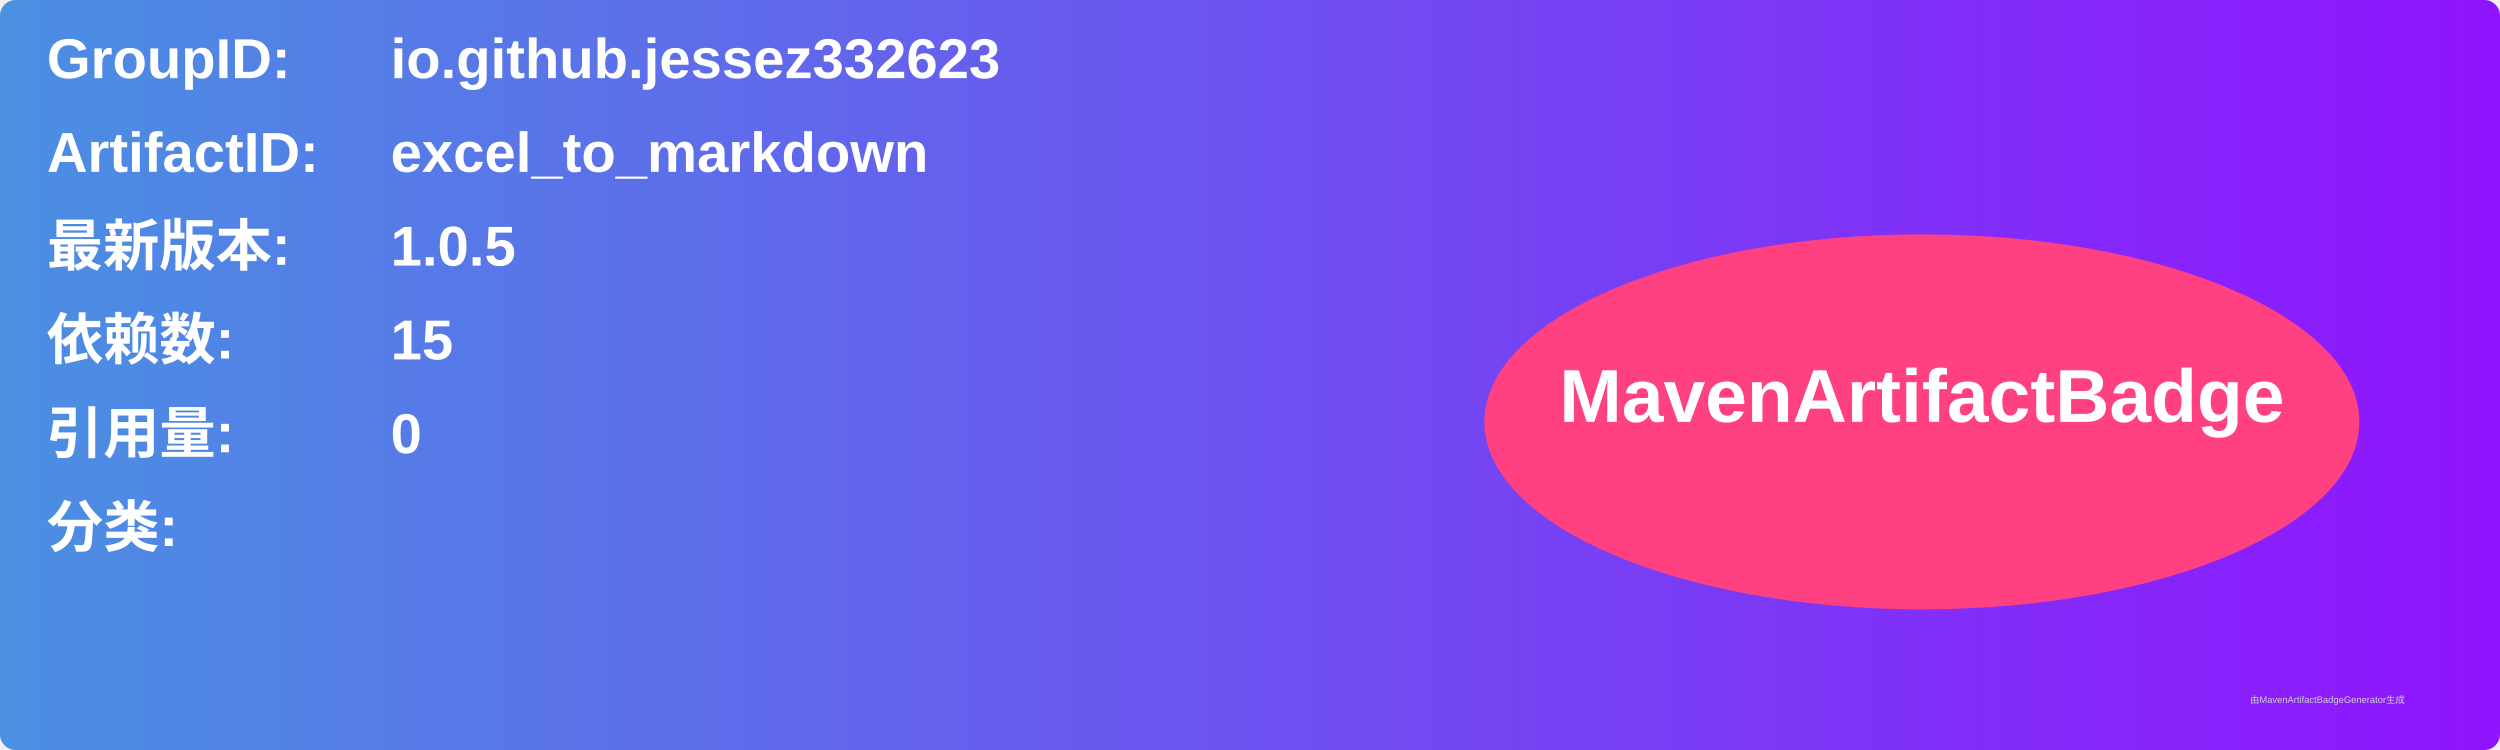
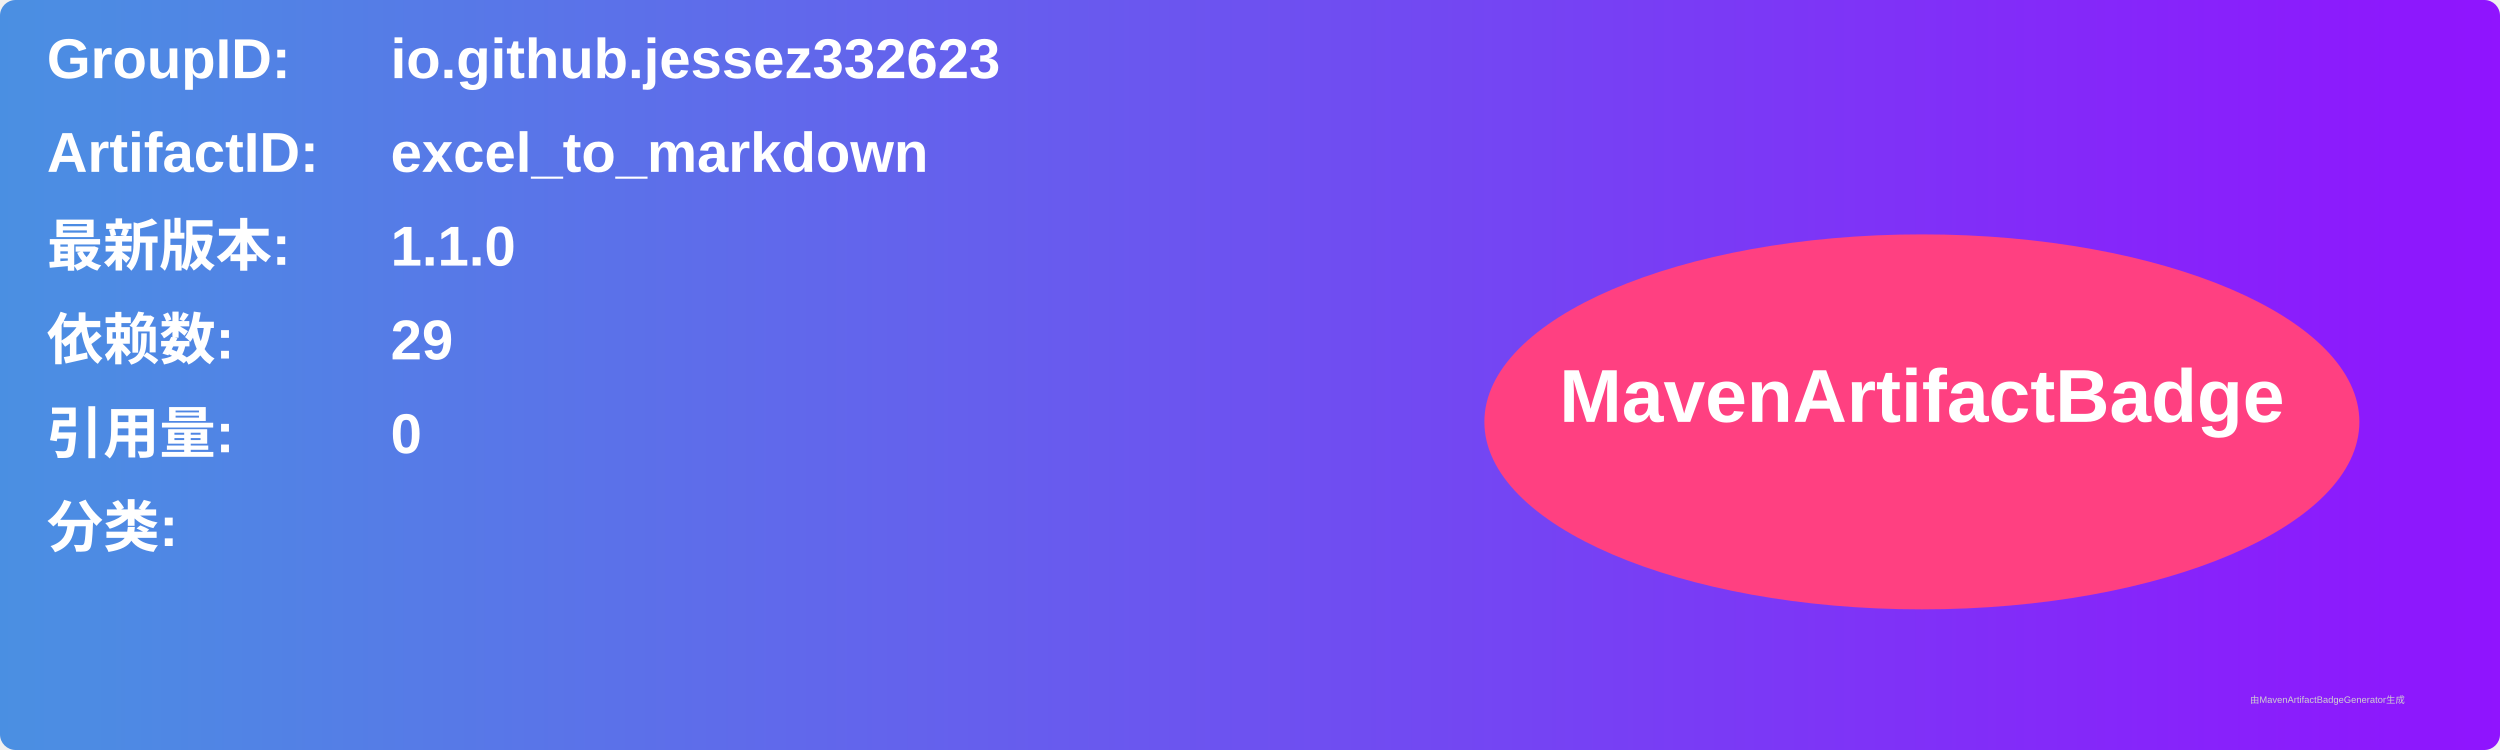
<svg xmlns="http://www.w3.org/2000/svg" width="800" height="240" viewBox="0 0 800 240">
  <linearGradient id="grad" x1="0%" y1="0%" x2="100%" y2="0%">
    <stop offset="0%" stop-color="#4a90e2" />
    <stop offset="100%" stop-color="#9013fe" />
  </linearGradient>
  <rect width="100%" height="100%" rx="5" ry="5" fill="url(#grad)" />
  <g transform="translate(15, 15)">
    <text x="0" y="10" font-family="Arial" font-size="18" fill="white" font-weight="bold" width="260">GroupID:</text>
    <text x="110" y="10" font-family="Arial" font-size="18" fill="white" font-weight="bold" width="460">io.github.jessez332623</text>
    <text x="0" y="40" font-family="Arial" font-size="18" fill="white" font-weight="bold" width="260">ArtifactID:</text>
    <text x="110" y="40" font-family="Arial" font-size="18" fill="white" font-weight="bold" width="460">excel_to_markdown</text>
    <text x="0" y="70" font-family="Arial" font-size="18" fill="white" font-weight="bold">最新版本:</text>
    <text x="110" y="70" font-family="Arial" font-size="18" fill="white" font-weight="bold">
-       <tspan font-weight="bold">1.0.5</tspan>
+       <tspan font-weight="bold">1.1.0</tspan>
    </text>
    <text x="0" y="100" font-family="Arial" font-size="18" fill="white" font-weight="bold">依赖数: </text>
    <text x="110" y="100" font-family="Arial" font-size="18" fill="white">
-       <tspan font-weight="bold">15</tspan>
+       <tspan font-weight="bold">29</tspan>
    </text>
    <text x="0" y="130" font-family="Arial" font-size="18" fill="white" font-weight="bold">引用量: </text>
    <text x="110" y="130" font-family="Arial" font-size="18" fill="white">
      <tspan font-weight="bold">0</tspan>
    </text>
    <text x="0" y="160" font-family="Arial" font-size="18" fill="white" font-weight="bold">分类:</text>
    <text x="10" y="190" font-family="Arial" font-size="10" fill="white">
      <tspan font-weight="bold" />
    </text>
    <ellipse cx="600" cy="120" rx="140" ry="60" fill="#ff4081" />
    <text x="600" y="120" text-anchor="middle" font-family="Arial" font-size="24" fill="white" font-weight="bold">MavenArtifactBadge</text>
  </g>
  <text x="720" y="225" font-family="Arial" font-size="3" fill="#d0d0d0">由MavenArtifactBadgeGenerator生成</text>
</svg>
